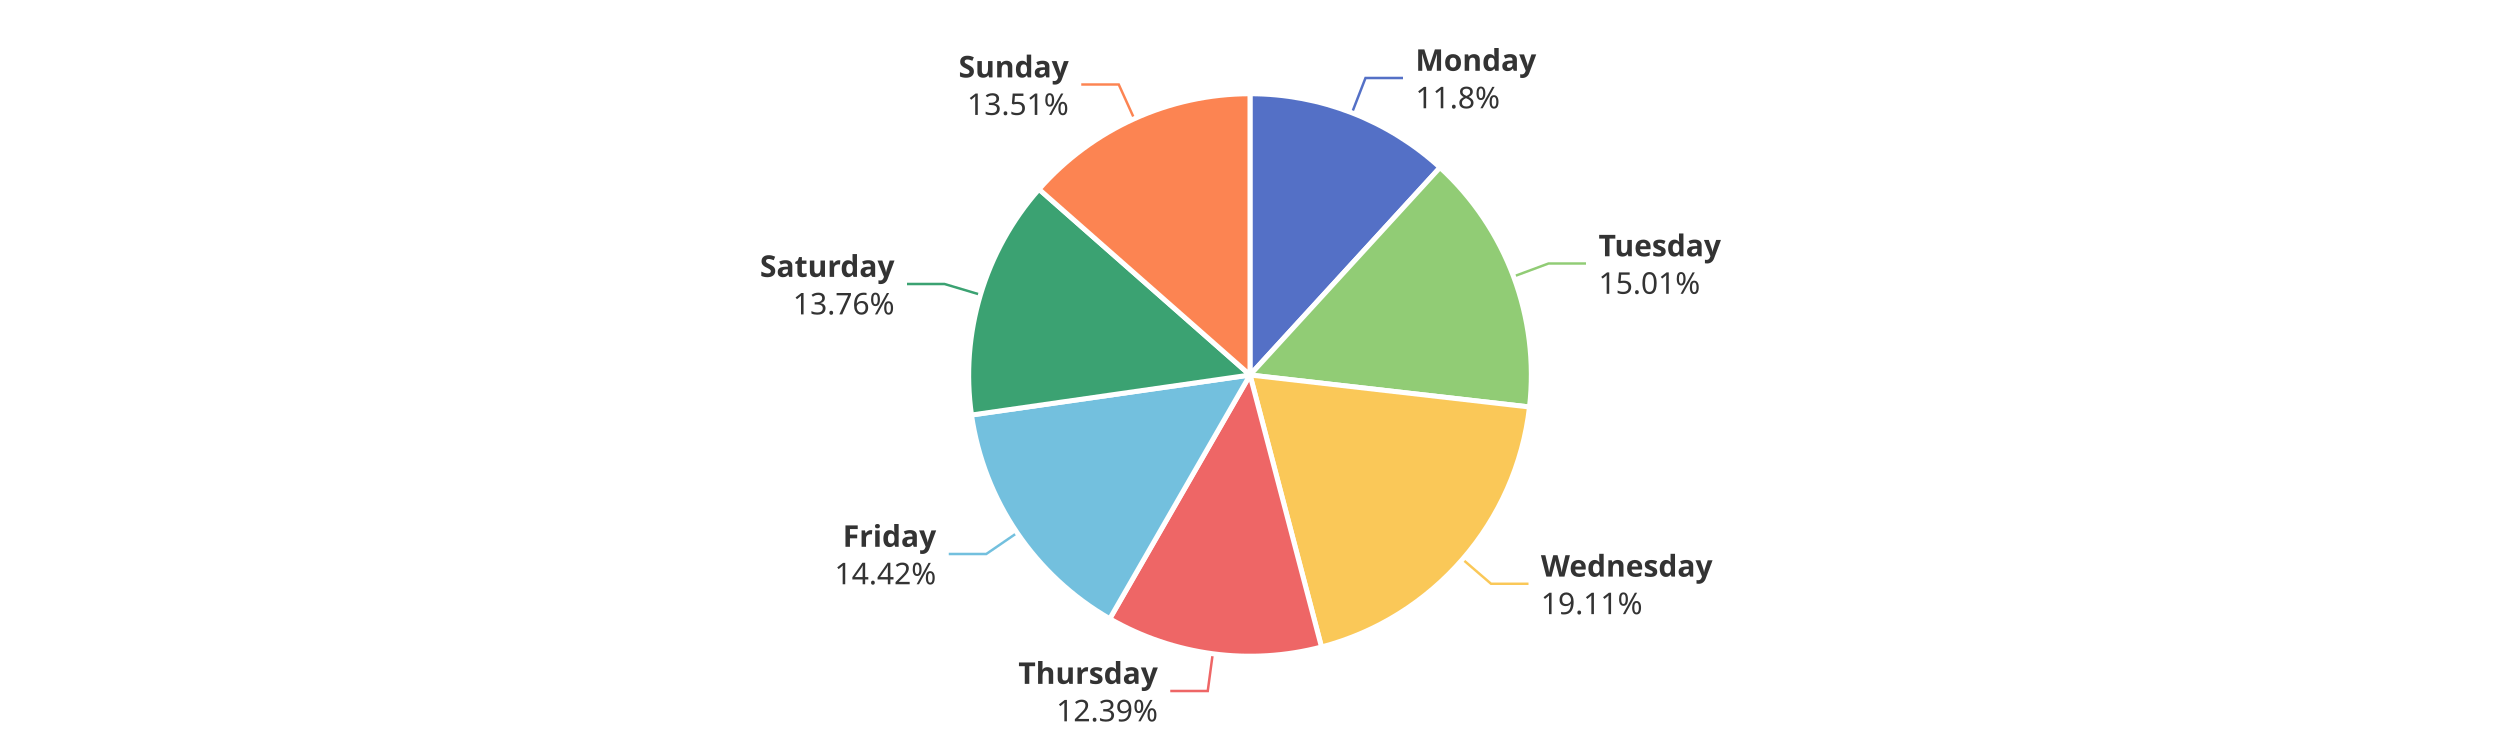
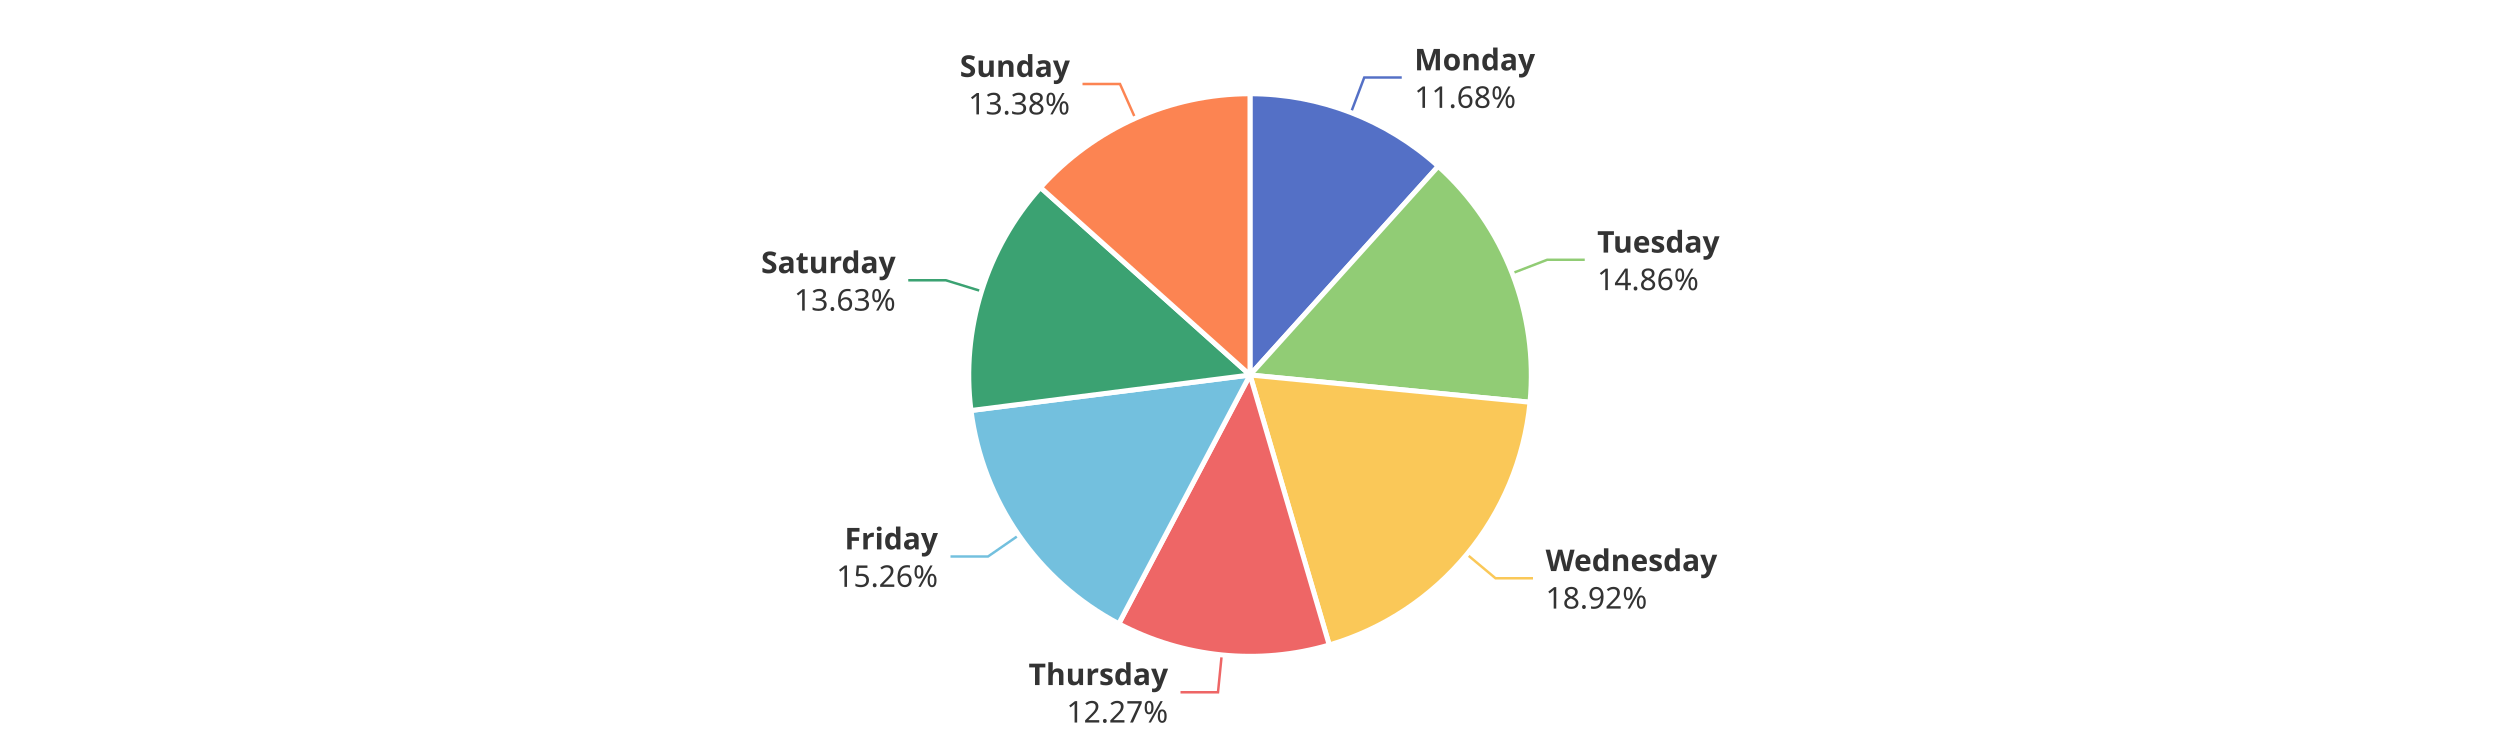
<svg xmlns="http://www.w3.org/2000/svg" width="1000" height="300" version="1.1" baseProfile="full" viewBox="0 0 1000 300">
  <rect width="1000" height="300" x="0" y="0" id="0" fill="#ffffff" />
-   <polyline points="540.8 45.1 546.2 31.2 561.2 31.2" fill="none" stroke="#5470c6" />
-   <polyline points="605.4 110.6 619.4 105.4 634.4 105.4" fill="none" stroke="#91cc75" />
-   <polyline points="585 223.7 596.4 233.5 611.4 233.5" fill="none" stroke="#fac858" />
-   <polyline points="485.1 261.5 483.1 276.4 468.1 276.4" fill="none" stroke="#ee6666" />
-   <polyline points="406.9 213.1 394.5 221.6 379.5 221.6" fill="none" stroke="#73c0de" />
-   <polyline points="392.2 117.9 377.8 113.6 362.8 113.6" fill="none" stroke="#3ba272" />
-   <polyline points="453.7 47.5 447.5 33.8 432.5 33.8" fill="none" stroke="#fc8452" />
-   <path d="M500 37.5A112.5 112.5 0 0 1 576 67L500 150Z" fill="#5470c6" stroke="#fff" stroke-width="2" stroke-linejoin="round" />
-   <path d="M576 67A112.5 112.5 0 0 1 611.8 162.8L500 150Z" fill="#91cc75" stroke="#fff" stroke-width="2" stroke-linejoin="round" />
-   <path d="M611.8 162.8A112.5 112.5 0 0 1 528.6 258.8L500 150Z" fill="#fac858" stroke="#fff" stroke-width="2" stroke-linejoin="round" />
-   <path d="M528.6 258.8A112.5 112.5 0 0 1 443.9 247.5L500 150Z" fill="#ee6666" stroke="#fff" stroke-width="2" stroke-linejoin="round" />
-   <path d="M443.9 247.5A112.5 112.5 0 0 1 388.6 166L500 150Z" fill="#73c0de" stroke="#fff" stroke-width="2" stroke-linejoin="round" />
-   <path d="M388.6 166A112.5 112.5 0 0 1 415.6 75.7L500 150Z" fill="#3ba272" stroke="#fff" stroke-width="2" stroke-linejoin="round" />
-   <path d="M415.6 75.7A112.5 112.5 0 0 1 500 37.5L500 150Z" fill="#fc8452" stroke="#fff" stroke-width="2" stroke-linejoin="round" />
-   <path d="M0 -15l42.8 0l0 30l-42.8 0Z" transform="translate(566.1945 31.1626)" fill="none" />
-   <text dominant-baseline="central" text-anchor="start" style="font-size:12px;font-family:sans-serif;font-weight:bold;" y="-7.5" transform="translate(566.1945 31.1626)" fill="#333" stroke="rgb(255,255,255)" stroke-width="2" paint-order="stroke" stroke-miterlimit="2">Monday</text>
-   <text dominant-baseline="central" text-anchor="start" style="font-size:12px;font-family:sans-serif;" y="7.5" transform="translate(566.1945 31.1626)" fill="#333" stroke="rgb(255,255,255)" stroke-width="2" paint-order="stroke" stroke-miterlimit="2">11.8%</text>
-   <path d="M0 -15l46.2 0l0 30l-46.2 0Z" transform="translate(639.4296 105.3589)" fill="none" />
-   <text dominant-baseline="central" text-anchor="start" style="font-size:12px;font-family:sans-serif;font-weight:bold;" y="-7.5" transform="translate(639.4296 105.3589)" fill="#333" stroke="rgb(255,255,255)" stroke-width="2" paint-order="stroke" stroke-miterlimit="2">Tuesday</text>
-   <text dominant-baseline="central" text-anchor="start" style="font-size:12px;font-family:sans-serif;" y="7.5" transform="translate(639.4296 105.3589)" fill="#333" stroke="rgb(255,255,255)" stroke-width="2" paint-order="stroke" stroke-miterlimit="2">15.01%</text>
-   <path d="M0 -15l63.6 0l0 30l-63.6 0Z" transform="translate(616.3581 233.4947)" fill="none" />
-   <text dominant-baseline="central" text-anchor="start" style="font-size:12px;font-family:sans-serif;font-weight:bold;" y="-7.5" transform="translate(616.3581 233.4947)" fill="#333" stroke="rgb(255,255,255)" stroke-width="2" paint-order="stroke" stroke-miterlimit="2">Wednesday</text>
-   <text dominant-baseline="central" text-anchor="start" style="font-size:12px;font-family:sans-serif;" y="7.5" transform="translate(616.3581 233.4947)" fill="#333" stroke="rgb(255,255,255)" stroke-width="2" paint-order="stroke" stroke-miterlimit="2">19.11%</text>
-   <path d="M-50.2 -15l50.2 0l0 30l-50.2 0Z" transform="translate(463.1445 276.3809)" fill="none" />
-   <text dominant-baseline="central" text-anchor="end" style="font-size:12px;font-family:sans-serif;font-weight:bold;" y="-7.5" transform="translate(463.1445 276.3809)" fill="#333" stroke="rgb(255,255,255)" stroke-width="2" paint-order="stroke" stroke-miterlimit="2">Thursday</text>
-   <text dominant-baseline="central" text-anchor="end" style="font-size:12px;font-family:sans-serif;" y="7.5" transform="translate(463.1445 276.3809)" fill="#333" stroke="rgb(255,255,255)" stroke-width="2" paint-order="stroke" stroke-miterlimit="2">12.39%</text>
-   <path d="M-40.9 -15l40.9 0l0 30l-40.9 0Z" transform="translate(374.4728 221.5559)" fill="none" />
-   <text dominant-baseline="central" text-anchor="end" style="font-size:12px;font-family:sans-serif;font-weight:bold;" y="-7.5" transform="translate(374.4728 221.5559)" fill="#333" stroke="rgb(255,255,255)" stroke-width="2" paint-order="stroke" stroke-miterlimit="2">Friday</text>
-   <text dominant-baseline="central" text-anchor="end" style="font-size:12px;font-family:sans-serif;" y="7.5" transform="translate(374.4728 221.5559)" fill="#333" stroke="rgb(255,255,255)" stroke-width="2" paint-order="stroke" stroke-miterlimit="2">14.42%</text>
-   <path d="M-48.2 -15l48.2 0l0 30l-48.2 0Z" transform="translate(357.8067 113.5989)" fill="none" />
-   <text dominant-baseline="central" text-anchor="end" style="font-size:12px;font-family:sans-serif;font-weight:bold;" y="-7.5" transform="translate(357.8067 113.5989)" fill="#333" stroke="rgb(255,255,255)" stroke-width="2" paint-order="stroke" stroke-miterlimit="2">Saturday</text>
-   <text dominant-baseline="central" text-anchor="end" style="font-size:12px;font-family:sans-serif;" y="7.5" transform="translate(357.8067 113.5989)" fill="#333" stroke="rgb(255,255,255)" stroke-width="2" paint-order="stroke" stroke-miterlimit="2">13.76%</text>
-   <path d="M-40.9 -15l40.9 0l0 30l-40.9 0Z" transform="translate(427.4905 33.8148)" fill="none" />
-   <text dominant-baseline="central" text-anchor="end" style="font-size:12px;font-family:sans-serif;font-weight:bold;" y="-7.5" transform="translate(427.4905 33.8148)" fill="#333" stroke="rgb(255,255,255)" stroke-width="2" paint-order="stroke" stroke-miterlimit="2">Sunday</text>
-   <text dominant-baseline="central" text-anchor="end" style="font-size:12px;font-family:sans-serif;" y="7.5" transform="translate(427.4905 33.8148)" fill="#333" stroke="rgb(255,255,255)" stroke-width="2" paint-order="stroke" stroke-miterlimit="2">13.51%</text>
+   <polyline points="540.4 45 545.7 31 560.7 31" fill="none" stroke="#5470c6" />
+   <polyline points="604.9 109.3 618.9 103.9 633.9 103.9" fill="none" stroke="#91cc75" />
+   <polyline points="586.7 221.7 598.2 231.3 613.2 231.3" fill="none" stroke="#fac858" />
+   <polyline points="488.7 261.9 487.2 276.9 472.2 276.9" fill="none" stroke="#ee6666" />
+   <polyline points="407.5 214.1 395.2 222.6 380.2 222.6" fill="none" stroke="#73c0de" />
+   <polyline points="392.6 116.5 378.3 112.1 363.3 112.1" fill="none" stroke="#3ba272" />
+   <polyline points="454.1 47.3 448 33.6 433 33.6" fill="none" stroke="#fc8452" />
+   <path d="M500 37.5A112.5 112.5 0 0 1 575.3 66.5L500 150Z" fill="#5470c6" stroke="#fff" stroke-width="2" stroke-linejoin="round" />
+   <path d="M575.3 66.5A112.5 112.5 0 0 1 612 160.9L500 150Z" fill="#91cc75" stroke="#fff" stroke-width="2" stroke-linejoin="round" />
+   <path d="M612 160.9A112.5 112.5 0 0 1 531.7 258L500 150Z" fill="#fac858" stroke="#fff" stroke-width="2" stroke-linejoin="round" />
+   <path d="M531.7 258A112.5 112.5 0 0 1 447.5 249.5L500 150Z" fill="#ee6666" stroke="#fff" stroke-width="2" stroke-linejoin="round" />
+   <path d="M447.5 249.5A112.5 112.5 0 0 1 388.4 164.2L500 150Z" fill="#73c0de" stroke="#fff" stroke-width="2" stroke-linejoin="round" />
+   <path d="M388.4 164.2A112.5 112.5 0 0 1 416.2 75L500 150Z" fill="#3ba272" stroke="#fff" stroke-width="2" stroke-linejoin="round" />
+   <path d="M416.2 75A112.5 112.5 0 0 1 500 37.5L500 150Z" fill="#fc8452" stroke="#fff" stroke-width="2" stroke-linejoin="round" />
+   <path d="M0 -15l42.8 0l0 30l-42.8 0Z" transform="translate(565.7418 30.9876)" fill="none" />
+   <text dominant-baseline="central" text-anchor="start" style="font-size:12px;font-family:sans-serif;font-weight:bold;" y="-7.5" transform="translate(565.7418 30.9876)" fill="#333" stroke="rgb(255,255,255)" stroke-width="2" paint-order="stroke" stroke-miterlimit="2">Monday</text>
+   <text dominant-baseline="central" text-anchor="start" style="font-size:12px;font-family:sans-serif;" y="7.5" transform="translate(565.7418 30.9876)" fill="#333" stroke="rgb(255,255,255)" stroke-width="2" paint-order="stroke" stroke-miterlimit="2">11.68%</text>
+   <path d="M0 -15l46.2 0l0 30l-46.2 0Z" transform="translate(638.8681 103.8846)" fill="none" />
+   <text dominant-baseline="central" text-anchor="start" style="font-size:12px;font-family:sans-serif;font-weight:bold;" y="-7.5" transform="translate(638.8681 103.8846)" fill="#333" stroke="rgb(255,255,255)" stroke-width="2" paint-order="stroke" stroke-miterlimit="2">Tuesday</text>
+   <text dominant-baseline="central" text-anchor="start" style="font-size:12px;font-family:sans-serif;" y="7.5" transform="translate(638.8681 103.8846)" fill="#333" stroke="rgb(255,255,255)" stroke-width="2" paint-order="stroke" stroke-miterlimit="2">14.86%</text>
+   <path d="M0 -15l63.6 0l0 30l-63.6 0Z" transform="translate(618.2404 231.2716)" fill="none" />
+   <text dominant-baseline="central" text-anchor="start" style="font-size:12px;font-family:sans-serif;font-weight:bold;" y="-7.5" transform="translate(618.2404 231.2716)" fill="#333" stroke="rgb(255,255,255)" stroke-width="2" paint-order="stroke" stroke-miterlimit="2">Wednesday</text>
+   <text dominant-baseline="central" text-anchor="start" style="font-size:12px;font-family:sans-serif;" y="7.5" transform="translate(618.2404 231.2716)" fill="#333" stroke="rgb(255,255,255)" stroke-width="2" paint-order="stroke" stroke-miterlimit="2">18.92%</text>
+   <path d="M-50.2 -15l50.2 0l0 30l-50.2 0Z" transform="translate(467.2437 276.8603)" fill="none" />
+   <text dominant-baseline="central" text-anchor="end" style="font-size:12px;font-family:sans-serif;font-weight:bold;" y="-7.5" transform="translate(467.2437 276.8603)" fill="#333" stroke="rgb(255,255,255)" stroke-width="2" paint-order="stroke" stroke-miterlimit="2">Thursday</text>
+   <text dominant-baseline="central" text-anchor="end" style="font-size:12px;font-family:sans-serif;" y="7.5" transform="translate(467.2437 276.8603)" fill="#333" stroke="rgb(255,255,255)" stroke-width="2" paint-order="stroke" stroke-miterlimit="2">12.27%</text>
+   <path d="M-40.9 -15l40.9 0l0 30l-40.9 0Z" transform="translate(375.1817 222.5905)" fill="none" />
+   <text dominant-baseline="central" text-anchor="end" style="font-size:12px;font-family:sans-serif;font-weight:bold;" y="-7.5" transform="translate(375.1817 222.5905)" fill="#333" stroke="rgb(255,255,255)" stroke-width="2" paint-order="stroke" stroke-miterlimit="2">Friday</text>
+   <text dominant-baseline="central" text-anchor="end" style="font-size:12px;font-family:sans-serif;" y="7.5" transform="translate(375.1817 222.5905)" fill="#333" stroke="rgb(255,255,255)" stroke-width="2" paint-order="stroke" stroke-miterlimit="2">15.26%</text>
+   <path d="M-48.2 -15l48.2 0l0 30l-48.2 0Z" transform="translate(358.2667 112.089)" fill="none" />
+   <text dominant-baseline="central" text-anchor="end" style="font-size:12px;font-family:sans-serif;font-weight:bold;" y="-7.5" transform="translate(358.2667 112.089)" fill="#333" stroke="rgb(255,255,255)" stroke-width="2" paint-order="stroke" stroke-miterlimit="2">Saturday</text>
+   <text dominant-baseline="central" text-anchor="end" style="font-size:12px;font-family:sans-serif;" y="7.5" transform="translate(358.2667 112.089)" fill="#333" stroke="rgb(255,255,255)" stroke-width="2" paint-order="stroke" stroke-miterlimit="2">13.63%</text>
+   <path d="M-40.9 -15l40.9 0l0 30l-40.9 0Z" transform="translate(427.9704 33.5991)" fill="none" />
+   <text dominant-baseline="central" text-anchor="end" style="font-size:12px;font-family:sans-serif;font-weight:bold;" y="-7.5" transform="translate(427.9704 33.5991)" fill="#333" stroke="rgb(255,255,255)" stroke-width="2" paint-order="stroke" stroke-miterlimit="2">Sunday</text>
+   <text dominant-baseline="central" text-anchor="end" style="font-size:12px;font-family:sans-serif;" y="7.5" transform="translate(427.9704 33.5991)" fill="#333" stroke="rgb(255,255,255)" stroke-width="2" paint-order="stroke" stroke-miterlimit="2">13.38%</text>
</svg>
